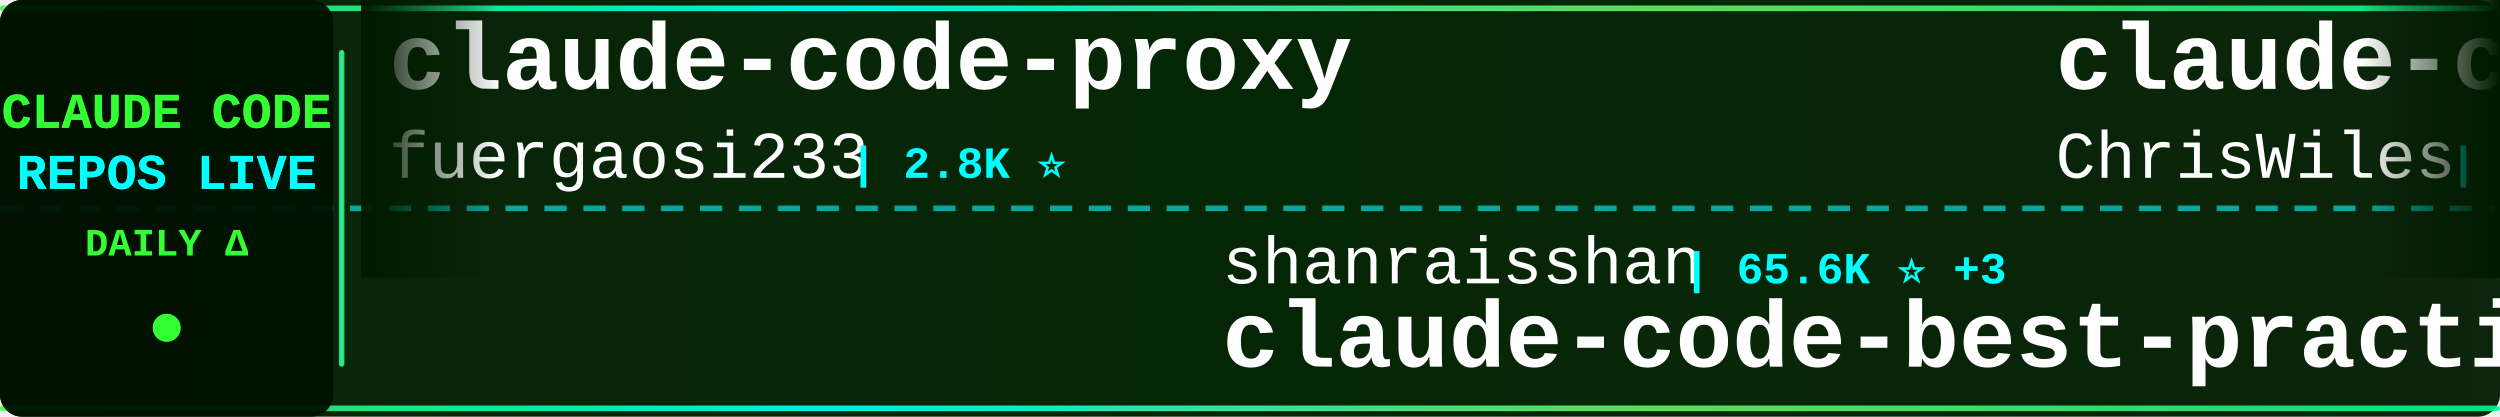
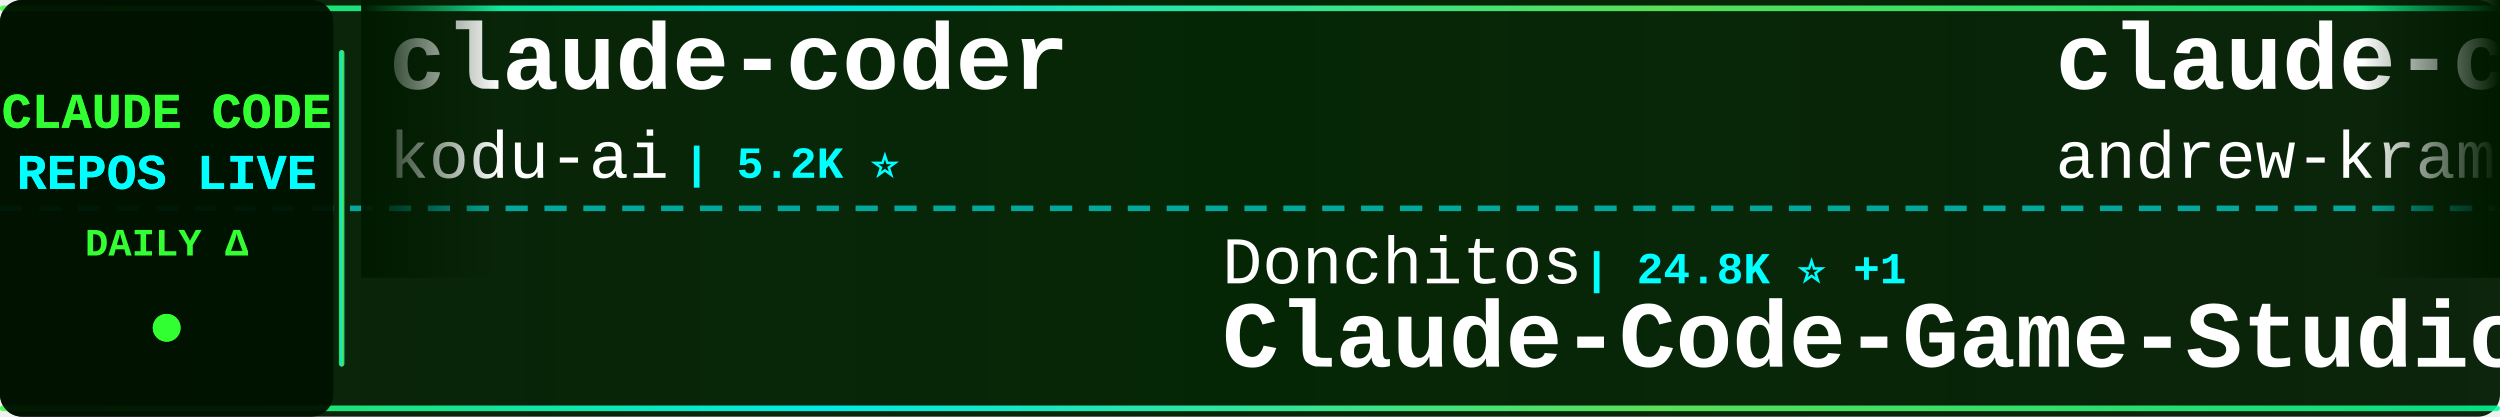
<svg xmlns="http://www.w3.org/2000/svg" width="900" height="150">
  <defs>
    <linearGradient id="tickerBg" x1="0%" y1="0%" x2="100%" y2="0%">
      <stop offset="0%" style="stop-color:#001a00;stop-opacity:0.95" />
      <stop offset="50%" style="stop-color:#002200;stop-opacity:0.98" />
      <stop offset="100%" style="stop-color:#001a00;stop-opacity:0.95" />
    </linearGradient>
    <linearGradient id="borderGrad" x1="0%" y1="0%" x2="100%" y2="0%">
      <stop offset="0%" style="stop-color:#33ff33;stop-opacity:0.85">
        <animate attributeName="stop-opacity" values="0.85;1;0.85" dur="2s" repeatCount="indefinite" />
      </stop>
      <stop offset="33%" style="stop-color:#00ffff;stop-opacity:0.9">
        <animate attributeName="stop-opacity" values="0.9;1;0.9" dur="2.2s" repeatCount="indefinite" />
      </stop>
      <stop offset="66%" style="stop-color:#66ff66;stop-opacity:0.85">
        <animate attributeName="stop-opacity" values="0.85;1;0.85" dur="1.8s" repeatCount="indefinite" />
      </stop>
      <stop offset="100%" style="stop-color:#00ff99;stop-opacity:0.85">
        <animate attributeName="stop-opacity" values="0.85;1;0.85" dur="2s" repeatCount="indefinite" />
      </stop>
    </linearGradient>
    <filter id="textGlow">
      <feGaussianBlur stdDeviation="0.1" result="coloredBlur" />
      <feMerge>
        <feMergeNode in="coloredBlur" />
        <feMergeNode in="SourceGraphic" />
      </feMerge>
    </filter>
    <filter id="metricGlow">
      <feGaussianBlur stdDeviation="0.2" result="coloredBlur" />
      <feMerge>
        <feMergeNode in="coloredBlur" />
        <feMergeNode in="SourceGraphic" />
      </feMerge>
    </filter>
    <linearGradient id="leftFade" x1="0%" y1="0%" x2="100%" y2="0%">
      <stop offset="0%" style="stop-color:#001a00;stop-opacity:1" />
      <stop offset="100%" style="stop-color:#001a00;stop-opacity:0" />
    </linearGradient>
    <linearGradient id="rightFade" x1="0%" y1="0%" x2="100%" y2="0%">
      <stop offset="0%" style="stop-color:#001a00;stop-opacity:0" />
      <stop offset="100%" style="stop-color:#001a00;stop-opacity:1" />
    </linearGradient>
  </defs>
  <rect width="900" height="150" fill="url(#tickerBg)" rx="8" />
  <rect x="0" y="2" width="900" height="2" fill="url(#borderGrad)" rx="1" />
  <rect x="0" y="146" width="900" height="2" fill="url(#borderGrad)" rx="1" />
  <line x1="0" y1="75" x2="900" y2="75" stroke="#00ffff" stroke-width="2" stroke-dasharray="8 6" opacity="0.6" />
  <rect x="0" y="0" width="120" height="150" fill="#001100" opacity="0.95" rx="8" />
  <text x="60" y="46" font-family="'Courier New', monospace" font-size="18" font-weight="bold" fill="#33ff33" text-anchor="middle" filter="url(#textGlow)">
    CLAUDE CODE
  </text>
  <text x="60" y="68" font-family="'Courier New', monospace" font-size="18" font-weight="bold" fill="#00ffff" text-anchor="middle" filter="url(#textGlow)">
    REPOS LIVE
  </text>
  <text x="60" y="92" font-family="'Courier New', monospace" font-size="14" font-weight="bold" fill="#33ff33" text-anchor="middle">
    DAILY Δ
  </text>
  <circle cx="60" cy="118" r="5" fill="#33ff33" filter="url(#metricGlow)">
    <animate attributeName="r" values="4;6;4" dur="1.5s" repeatCount="indefinite" />
    <animate attributeName="opacity" values="0.6;1;0.6" dur="1.5s" repeatCount="indefinite" />
  </circle>
  <rect x="122" y="18" width="2" height="114" fill="url(#borderGrad)" rx="1" />
  <clipPath id="tickerClip">
    <rect x="130" y="0" width="770" height="150" />
  </clipPath>
  <g clip-path="url(#tickerClip)">
    <g id="tickerItems">
      <animateTransform attributeName="transform" attributeType="XML" type="translate" from="0 0" to="-3000 0" dur="54s" repeatCount="indefinite" />
      <g transform="translate(0, 0)">
-         <text x="140" y="32" font-family="'Courier New', monospace" font-size="34" font-weight="bold" fill="#ffffff">claude-code-proxy</text>
-         <text x="140" y="64" font-family="'Courier New', monospace" font-size="24" font-weight="normal" fill="#ffffff" opacity="1.0">fuergaosi233</text>
-         <text x="306" y="64" font-family="'Courier New', monospace" font-size="16" font-weight="bold" fill="#00ffff"> | 2.8K ⭐</text>
+         <text x="140" y="32" font-family="'Courier New', monospace" font-size="34" font-weight="bold" fill="#ffffff">claude-coder</text>
+         <text x="140" y="64" font-family="'Courier New', monospace" font-size="24" font-weight="normal" fill="#ffffff" opacity="1.0">kodu-ai</text>
+         <text x="246" y="64" font-family="'Courier New', monospace" font-size="16" font-weight="bold" fill="#00ffff"> | 5.2K ⭐</text>
      </g>
      <g transform="translate(300, 0)">
-         <text x="140" y="102" font-family="'Courier New', monospace" font-size="24" font-weight="normal" fill="#ffffff" opacity="1.0">shanraisshan</text>
-         <text x="306" y="102" font-family="'Courier New', monospace" font-size="16" font-weight="bold" fill="#00ffff"> | 65.6K ⭐ +3</text>
-         <text x="140" y="132" font-family="'Courier New', monospace" font-size="34" font-weight="bold" fill="#ffffff">claude-code-best-practic...</text>
+         <text x="140" y="102" font-family="'Courier New', monospace" font-size="24" font-weight="normal" fill="#ffffff" opacity="1.0">Donchitos</text>
+         <text x="270" y="102" font-family="'Courier New', monospace" font-size="16" font-weight="bold" fill="#00ffff"> | 24.8K ⭐ +1</text>
+         <text x="140" y="132" font-family="'Courier New', monospace" font-size="34" font-weight="bold" fill="#ffffff">Claude-Code-Game-Studios</text>
      </g>
      <g transform="translate(600, 0)">
-         <text x="140" y="32" font-family="'Courier New', monospace" font-size="34" font-weight="bold" fill="#ffffff">claude-code-showcase</text>
-         <text x="140" y="64" font-family="'Courier New', monospace" font-size="24" font-weight="normal" fill="#ffffff" opacity="1.0">ChrisWiles</text>
-         <text x="282" y="64" font-family="'Courier New', monospace" font-size="16" font-weight="bold" fill="#00ffff"> | 6.1K ⭐</text>
+         <text x="140" y="32" font-family="'Courier New', monospace" font-size="34" font-weight="bold" fill="#ffffff">claude-code-source-build</text>
+         <text x="140" y="64" font-family="'Courier New', monospace" font-size="24" font-weight="normal" fill="#ffffff" opacity="1.0">andrew-kramer-inno</text>
+         <text x="378" y="64" font-family="'Courier New', monospace" font-size="16" font-weight="bold" fill="#00ffff"> | 596 ⭐</text>
      </g>
      <g transform="translate(900, 0)">
-         <text x="140" y="102" font-family="'Courier New', monospace" font-size="24" font-weight="normal" fill="#ffffff" opacity="1.0">sugyan</text>
-         <text x="234" y="102" font-family="'Courier New', monospace" font-size="16" font-weight="bold" fill="#00ffff"> | 1.1K ⭐</text>
-         <text x="140" y="132" font-family="'Courier New', monospace" font-size="34" font-weight="bold" fill="#ffffff">claude-code-webui</text>
+         <text x="140" y="102" font-family="'Courier New', monospace" font-size="24" font-weight="normal" fill="#ffffff" opacity="1.0">davila7</text>
+         <text x="246" y="102" font-family="'Courier New', monospace" font-size="16" font-weight="bold" fill="#00ffff"> | 30.5K ⭐ +1</text>
+         <text x="140" y="132" font-family="'Courier New', monospace" font-size="34" font-weight="bold" fill="#ffffff">claude-code-templates</text>
      </g>
      <g transform="translate(1200, 0)">
-         <text x="140" y="32" font-family="'Courier New', monospace" font-size="34" font-weight="bold" fill="#ffffff">learn-claude-code</text>
-         <text x="140" y="64" font-family="'Courier New', monospace" font-size="24" font-weight="normal" fill="#ffffff" opacity="1.0">shareAI-lab</text>
-         <text x="294" y="64" font-family="'Courier New', monospace" font-size="16" font-weight="bold" fill="#00ffff"> | 76.1K ⭐ +8</text>
+         <text x="140" y="32" font-family="'Courier New', monospace" font-size="34" font-weight="bold" fill="#ffffff">claude-code-router</text>
+         <text x="140" y="64" font-family="'Courier New', monospace" font-size="24" font-weight="normal" fill="#ffffff" opacity="1.0">musistudio</text>
+         <text x="282" y="64" font-family="'Courier New', monospace" font-size="16" font-weight="bold" fill="#00ffff"> | 37.1K ⭐ +4</text>
      </g>
      <g transform="translate(1500, 0)">
-         <text x="140" y="102" font-family="'Courier New', monospace" font-size="24" font-weight="normal" fill="#ffffff" opacity="1.0">jqueryscript</text>
-         <text x="306" y="102" font-family="'Courier New', monospace" font-size="16" font-weight="bold" fill="#00ffff"> | 508 ⭐</text>
-         <text x="140" y="132" font-family="'Courier New', monospace" font-size="34" font-weight="bold" fill="#ffffff">awesome-claude-code</text>
+         <text x="140" y="102" font-family="'Courier New', monospace" font-size="24" font-weight="normal" fill="#ffffff" opacity="1.0">xu-xiang</text>
+         <text x="258" y="102" font-family="'Courier New', monospace" font-size="16" font-weight="bold" fill="#00ffff"> | 1.9K ⭐</text>
+         <text x="140" y="132" font-family="'Courier New', monospace" font-size="34" font-weight="bold" fill="#ffffff">everything-claude-code-z...</text>
      </g>
      <g transform="translate(1800, 0)">
-         <text x="140" y="32" font-family="'Courier New', monospace" font-size="34" font-weight="bold" fill="#ffffff">edmunds-claude-code</text>
-         <text x="140" y="64" font-family="'Courier New', monospace" font-size="24" font-weight="normal" fill="#ffffff" opacity="1.0">edmund-io</text>
-         <text x="270" y="64" font-family="'Courier New', monospace" font-size="16" font-weight="bold" fill="#00ffff"> | 1.5K ⭐</text>
+         <text x="140" y="32" font-family="'Courier New', monospace" font-size="34" font-weight="bold" fill="#ffffff">claude-code-tudou</text>
+         <text x="140" y="64" font-family="'Courier New', monospace" font-size="24" font-weight="normal" fill="#ffffff" opacity="1.0">AICoderTudou</text>
+         <text x="306" y="64" font-family="'Courier New', monospace" font-size="16" font-weight="bold" fill="#00ffff"> | 495 ⭐</text>
      </g>
      <g transform="translate(2100, 0)">
-         <text x="140" y="102" font-family="'Courier New', monospace" font-size="24" font-weight="normal" fill="#ffffff" opacity="1.0">davila7</text>
-         <text x="246" y="102" font-family="'Courier New', monospace" font-size="16" font-weight="bold" fill="#00ffff"> | 30.5K ⭐</text>
-         <text x="140" y="132" font-family="'Courier New', monospace" font-size="34" font-weight="bold" fill="#ffffff">claude-code-templates</text>
+         <text x="140" y="102" font-family="'Courier New', monospace" font-size="24" font-weight="normal" fill="#ffffff" opacity="1.0">VoltAgent</text>
+         <text x="270" y="102" font-family="'Courier New', monospace" font-size="16" font-weight="bold" fill="#00ffff"> | 24.9K ⭐ +1</text>
+         <text x="140" y="132" font-family="'Courier New', monospace" font-size="34" font-weight="bold" fill="#ffffff">awesome-claude-code-suba...</text>
      </g>
      <g transform="translate(2400, 0)">
-         <text x="140" y="32" font-family="'Courier New', monospace" font-size="34" font-weight="bold" fill="#ffffff">awesome-claude-code-plug...</text>
-         <text x="140" y="64" font-family="'Courier New', monospace" font-size="24" font-weight="normal" fill="#ffffff" opacity="1.0">ccplugins</text>
-         <text x="270" y="64" font-family="'Courier New', monospace" font-size="16" font-weight="bold" fill="#00ffff"> | 931 ⭐</text>
+         <text x="140" y="32" font-family="'Courier New', monospace" font-size="34" font-weight="bold" fill="#ffffff">claude-code-sourcemap</text>
+         <text x="140" y="64" font-family="'Courier New', monospace" font-size="24" font-weight="normal" fill="#ffffff" opacity="1.0">ChinaSiro</text>
+         <text x="270" y="64" font-family="'Courier New', monospace" font-size="16" font-weight="bold" fill="#00ffff"> | 9.7K ⭐ +1</text>
      </g>
      <g transform="translate(2700, 0)">
-         <text x="140" y="102" font-family="'Courier New', monospace" font-size="24" font-weight="normal" fill="#ffffff" opacity="1.0">chauncygu</text>
-         <text x="270" y="102" font-family="'Courier New', monospace" font-size="16" font-weight="bold" fill="#00ffff"> | 2.8K ⭐</text>
-         <text x="140" y="132" font-family="'Courier New', monospace" font-size="34" font-weight="bold" fill="#ffffff">collection-claude-code-s...</text>
+         <text x="140" y="102" font-family="'Courier New', monospace" font-size="24" font-weight="normal" fill="#ffffff" opacity="1.0">WorldFlowAI</text>
+         <text x="294" y="102" font-family="'Courier New', monospace" font-size="16" font-weight="bold" fill="#00ffff"> | 2.3K ⭐ +46</text>
+         <text x="140" y="132" font-family="'Courier New', monospace" font-size="34" font-weight="bold" fill="#ffffff">everything-claude-code</text>
      </g>
      <g transform="translate(3000, 0)">
-         <text x="140" y="32" font-family="'Courier New', monospace" font-size="34" font-weight="bold" fill="#ffffff">claude-code-proxy</text>
-         <text x="140" y="64" font-family="'Courier New', monospace" font-size="24" font-weight="normal" fill="#ffffff" opacity="1.0">fuergaosi233</text>
-         <text x="306" y="64" font-family="'Courier New', monospace" font-size="16" font-weight="bold" fill="#00ffff"> | 2.8K ⭐</text>
+         <text x="140" y="32" font-family="'Courier New', monospace" font-size="34" font-weight="bold" fill="#ffffff">claude-coder</text>
+         <text x="140" y="64" font-family="'Courier New', monospace" font-size="24" font-weight="normal" fill="#ffffff" opacity="1.0">kodu-ai</text>
+         <text x="246" y="64" font-family="'Courier New', monospace" font-size="16" font-weight="bold" fill="#00ffff"> | 5.2K ⭐</text>
      </g>
      <g transform="translate(3300, 0)">
-         <text x="140" y="102" font-family="'Courier New', monospace" font-size="24" font-weight="normal" fill="#ffffff" opacity="1.0">shanraisshan</text>
-         <text x="306" y="102" font-family="'Courier New', monospace" font-size="16" font-weight="bold" fill="#00ffff"> | 65.6K ⭐ +3</text>
-         <text x="140" y="132" font-family="'Courier New', monospace" font-size="34" font-weight="bold" fill="#ffffff">claude-code-best-practic...</text>
+         <text x="140" y="102" font-family="'Courier New', monospace" font-size="24" font-weight="normal" fill="#ffffff" opacity="1.0">Donchitos</text>
+         <text x="270" y="102" font-family="'Courier New', monospace" font-size="16" font-weight="bold" fill="#00ffff"> | 24.8K ⭐ +1</text>
+         <text x="140" y="132" font-family="'Courier New', monospace" font-size="34" font-weight="bold" fill="#ffffff">Claude-Code-Game-Studios</text>
      </g>
      <g transform="translate(3600, 0)">
-         <text x="140" y="32" font-family="'Courier New', monospace" font-size="34" font-weight="bold" fill="#ffffff">claude-code-showcase</text>
-         <text x="140" y="64" font-family="'Courier New', monospace" font-size="24" font-weight="normal" fill="#ffffff" opacity="1.0">ChrisWiles</text>
-         <text x="282" y="64" font-family="'Courier New', monospace" font-size="16" font-weight="bold" fill="#00ffff"> | 6.1K ⭐</text>
+         <text x="140" y="32" font-family="'Courier New', monospace" font-size="34" font-weight="bold" fill="#ffffff">claude-code-source-build</text>
+         <text x="140" y="64" font-family="'Courier New', monospace" font-size="24" font-weight="normal" fill="#ffffff" opacity="1.0">andrew-kramer-inno</text>
+         <text x="378" y="64" font-family="'Courier New', monospace" font-size="16" font-weight="bold" fill="#00ffff"> | 596 ⭐</text>
      </g>
      <g transform="translate(3900, 0)">
-         <text x="140" y="102" font-family="'Courier New', monospace" font-size="24" font-weight="normal" fill="#ffffff" opacity="1.0">sugyan</text>
-         <text x="234" y="102" font-family="'Courier New', monospace" font-size="16" font-weight="bold" fill="#00ffff"> | 1.1K ⭐</text>
-         <text x="140" y="132" font-family="'Courier New', monospace" font-size="34" font-weight="bold" fill="#ffffff">claude-code-webui</text>
+         <text x="140" y="102" font-family="'Courier New', monospace" font-size="24" font-weight="normal" fill="#ffffff" opacity="1.0">davila7</text>
+         <text x="246" y="102" font-family="'Courier New', monospace" font-size="16" font-weight="bold" fill="#00ffff"> | 30.5K ⭐ +1</text>
+         <text x="140" y="132" font-family="'Courier New', monospace" font-size="34" font-weight="bold" fill="#ffffff">claude-code-templates</text>
      </g>
    </g>
  </g>
  <rect x="130" y="0" width="50" height="100" fill="url(#leftFade)" />
  <rect x="850" y="0" width="50" height="100" fill="url(#rightFade)" />
</svg>
